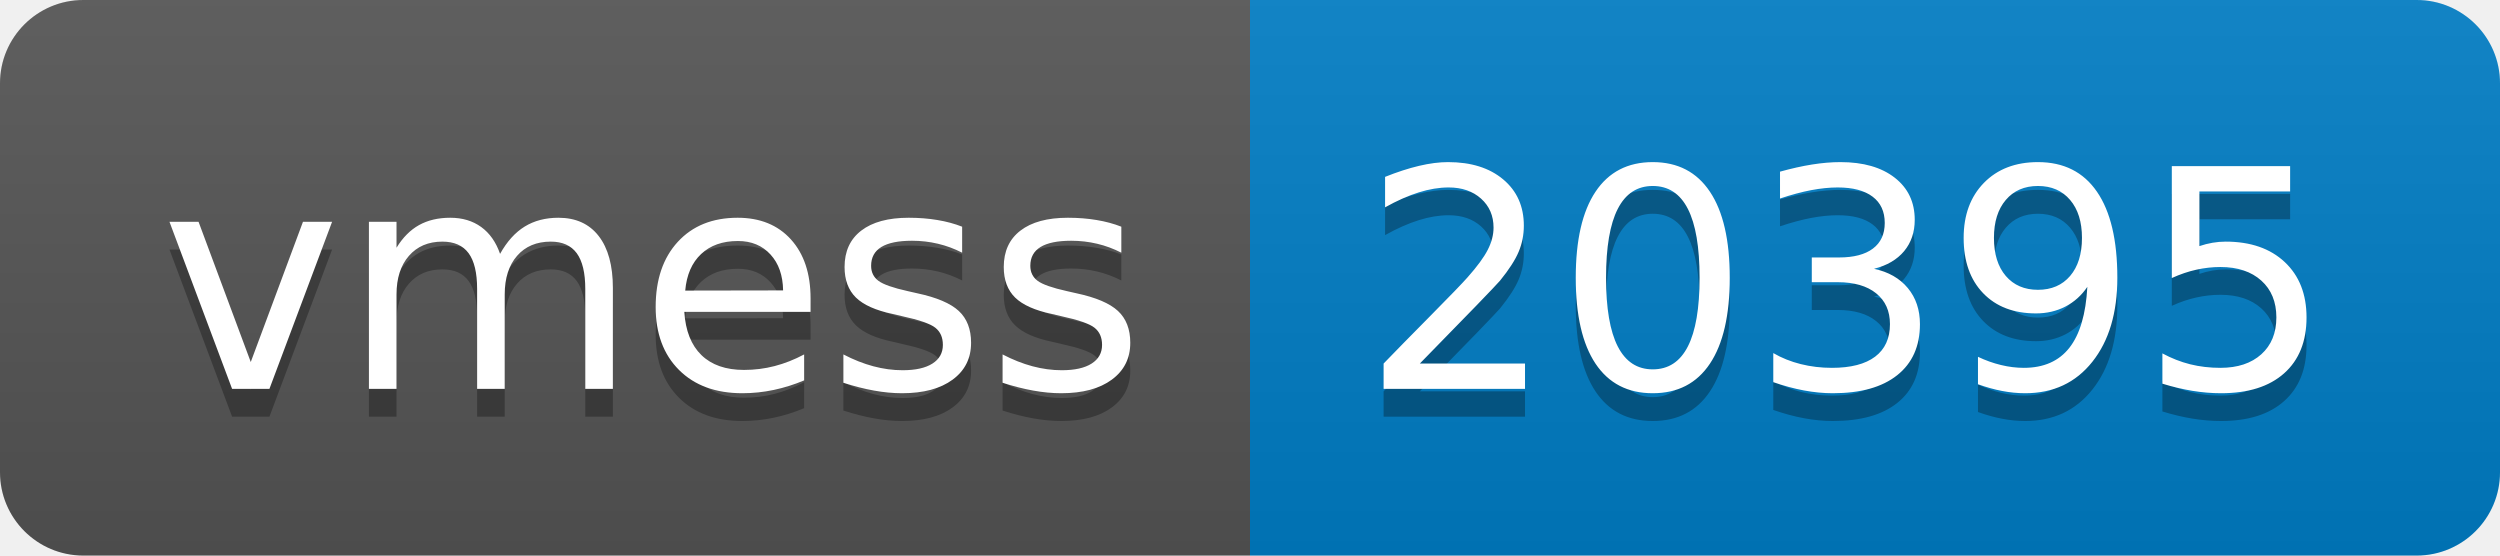
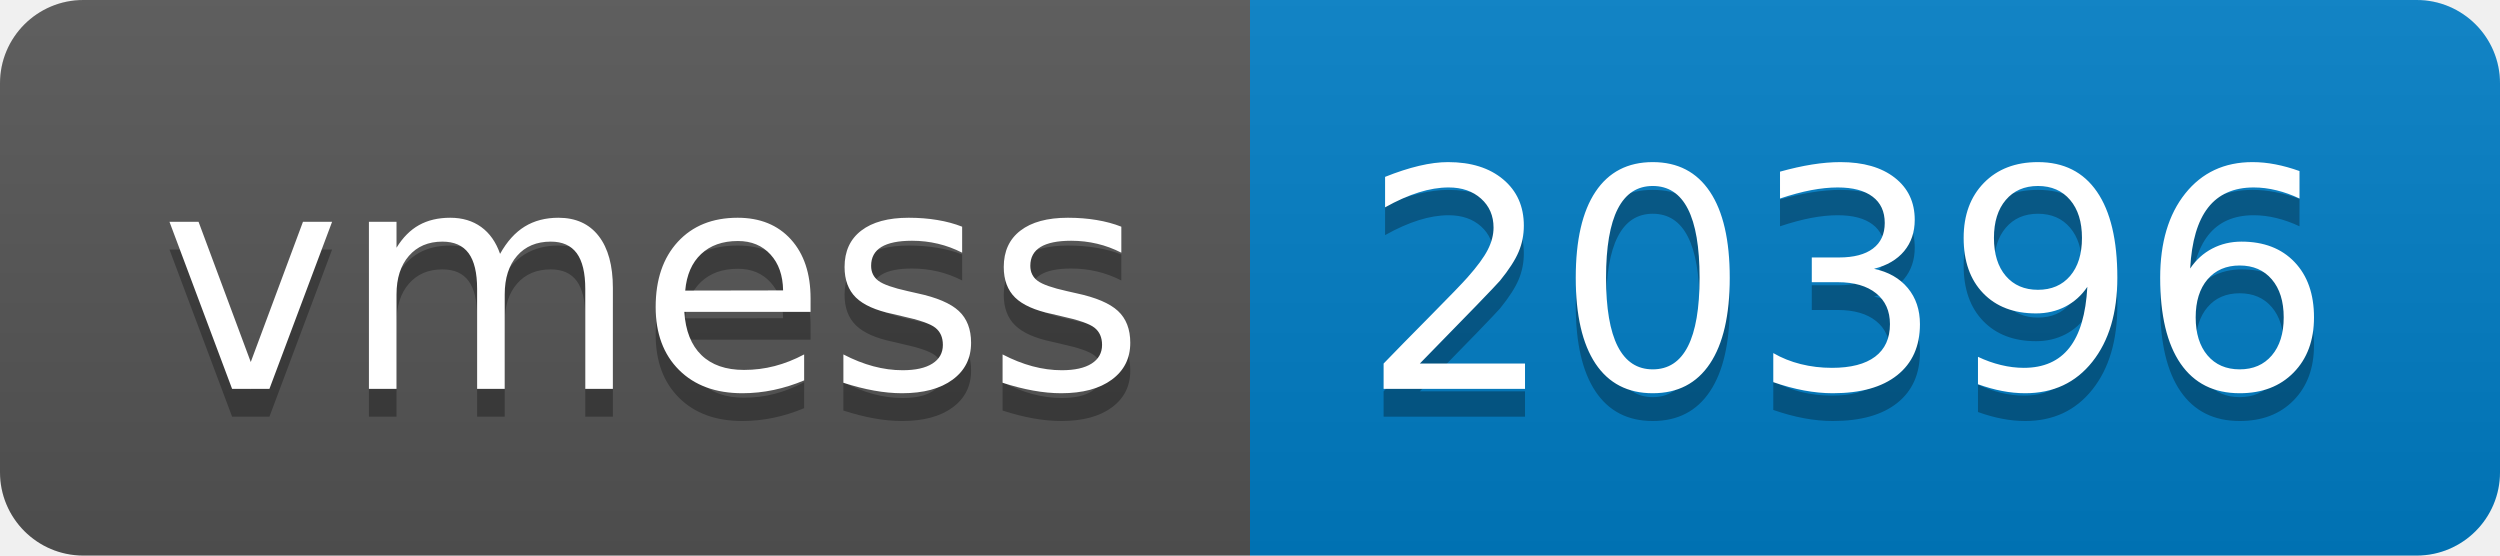
- <svg xmlns="http://www.w3.org/2000/svg" width="90" height="20" role="img" aria-label="vmess: 20395">
+ <svg xmlns="http://www.w3.org/2000/svg" width="90" height="20" role="img" aria-label="vmess: 20396">
  <linearGradient id="s" x2="0" y2="100%">
    <stop offset="0" stop-color="#bbb" stop-opacity=".1" />
    <stop offset="1" stop-opacity=".1" />
  </linearGradient>
  <clipPath id="r">
    <rect width="90" height="20" rx="3" fill="#fff" />
  </clipPath>
  <g clip-path="url(#r)">
    <rect width="45" height="20" fill="#555" />
    <rect x="45" width="45" height="20" fill="#007ec6" />
    <rect width="90" height="20" fill="url(#s)" />
  </g>
  <g fill="#fff" text-anchor="middle" font-family="Verdana,Geneva,DejaVu Sans,sans-serif" text-rendering="geometricPrecision" font-size="110">
    <text aria-hidden="true" x="235" y="150" fill="#010101" fill-opacity=".3" transform="scale(.1)" textLength="350">vmess</text>
    <text x="235" y="140" transform="scale(.1)" fill="#fff" textLength="350">vmess</text>
-     <text aria-hidden="true" x="665" y="150" fill="#010101" fill-opacity=".3" transform="scale(.1)" textLength="350">20395</text>
-     <text x="665" y="140" transform="scale(.1)" fill="#fff" textLength="350">20395</text>
+     <text aria-hidden="true" x="665" y="150" fill="#010101" fill-opacity=".3" transform="scale(.1)" textLength="350">20396</text>
+     <text x="665" y="140" transform="scale(.1)" fill="#fff" textLength="350">20396</text>
  </g>
</svg>
